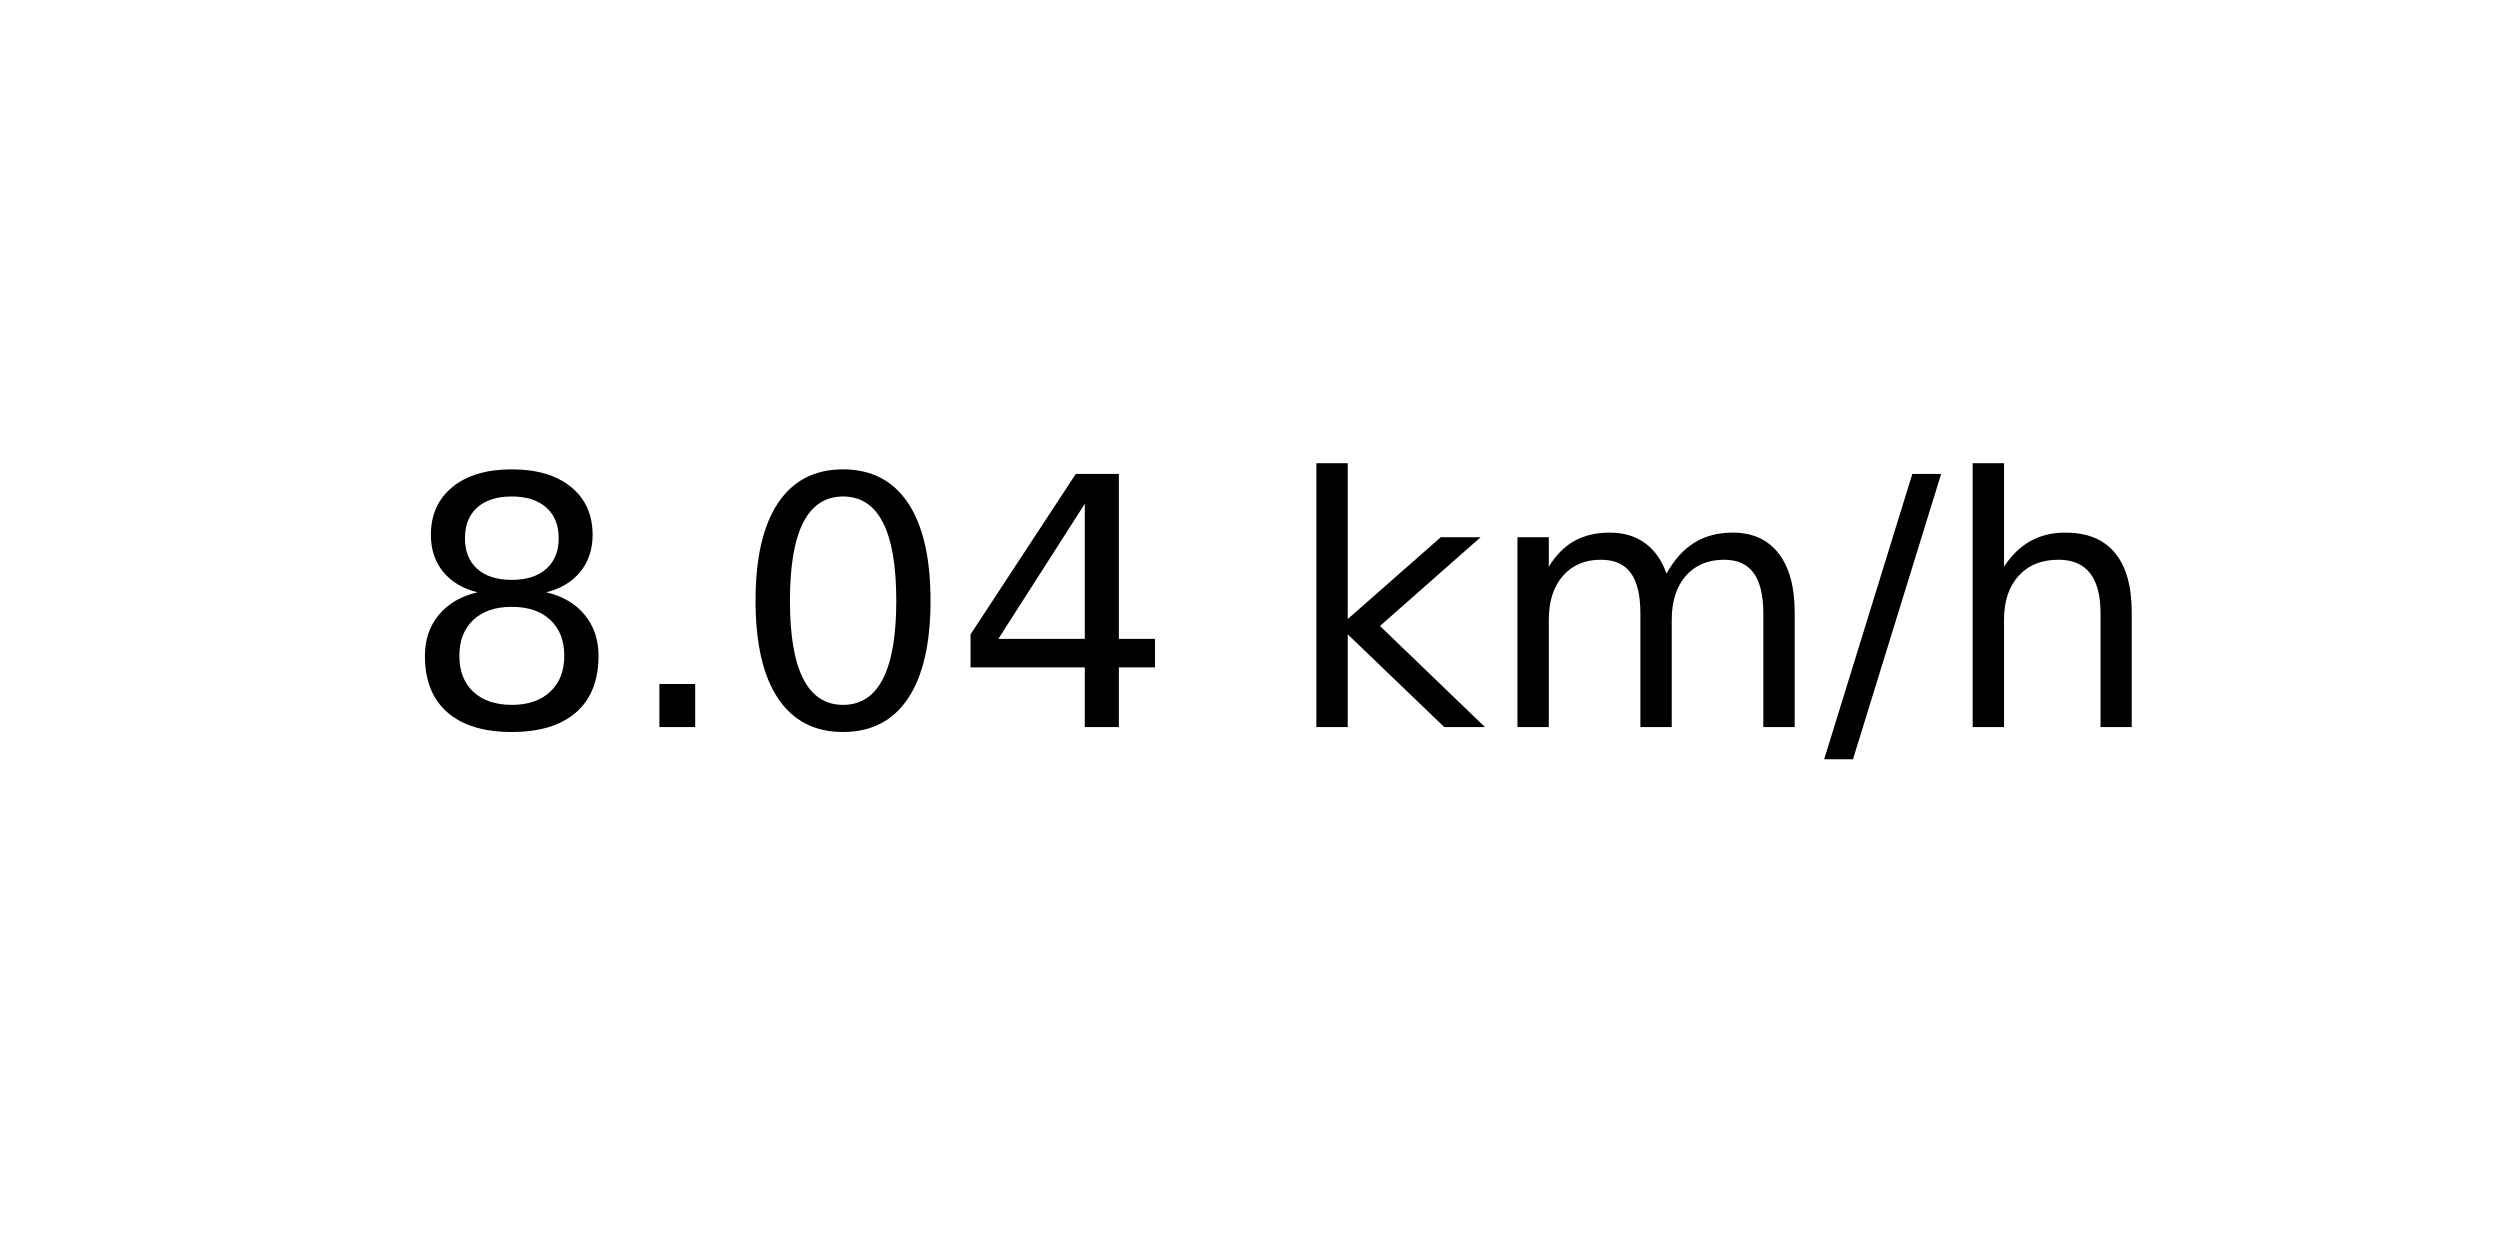
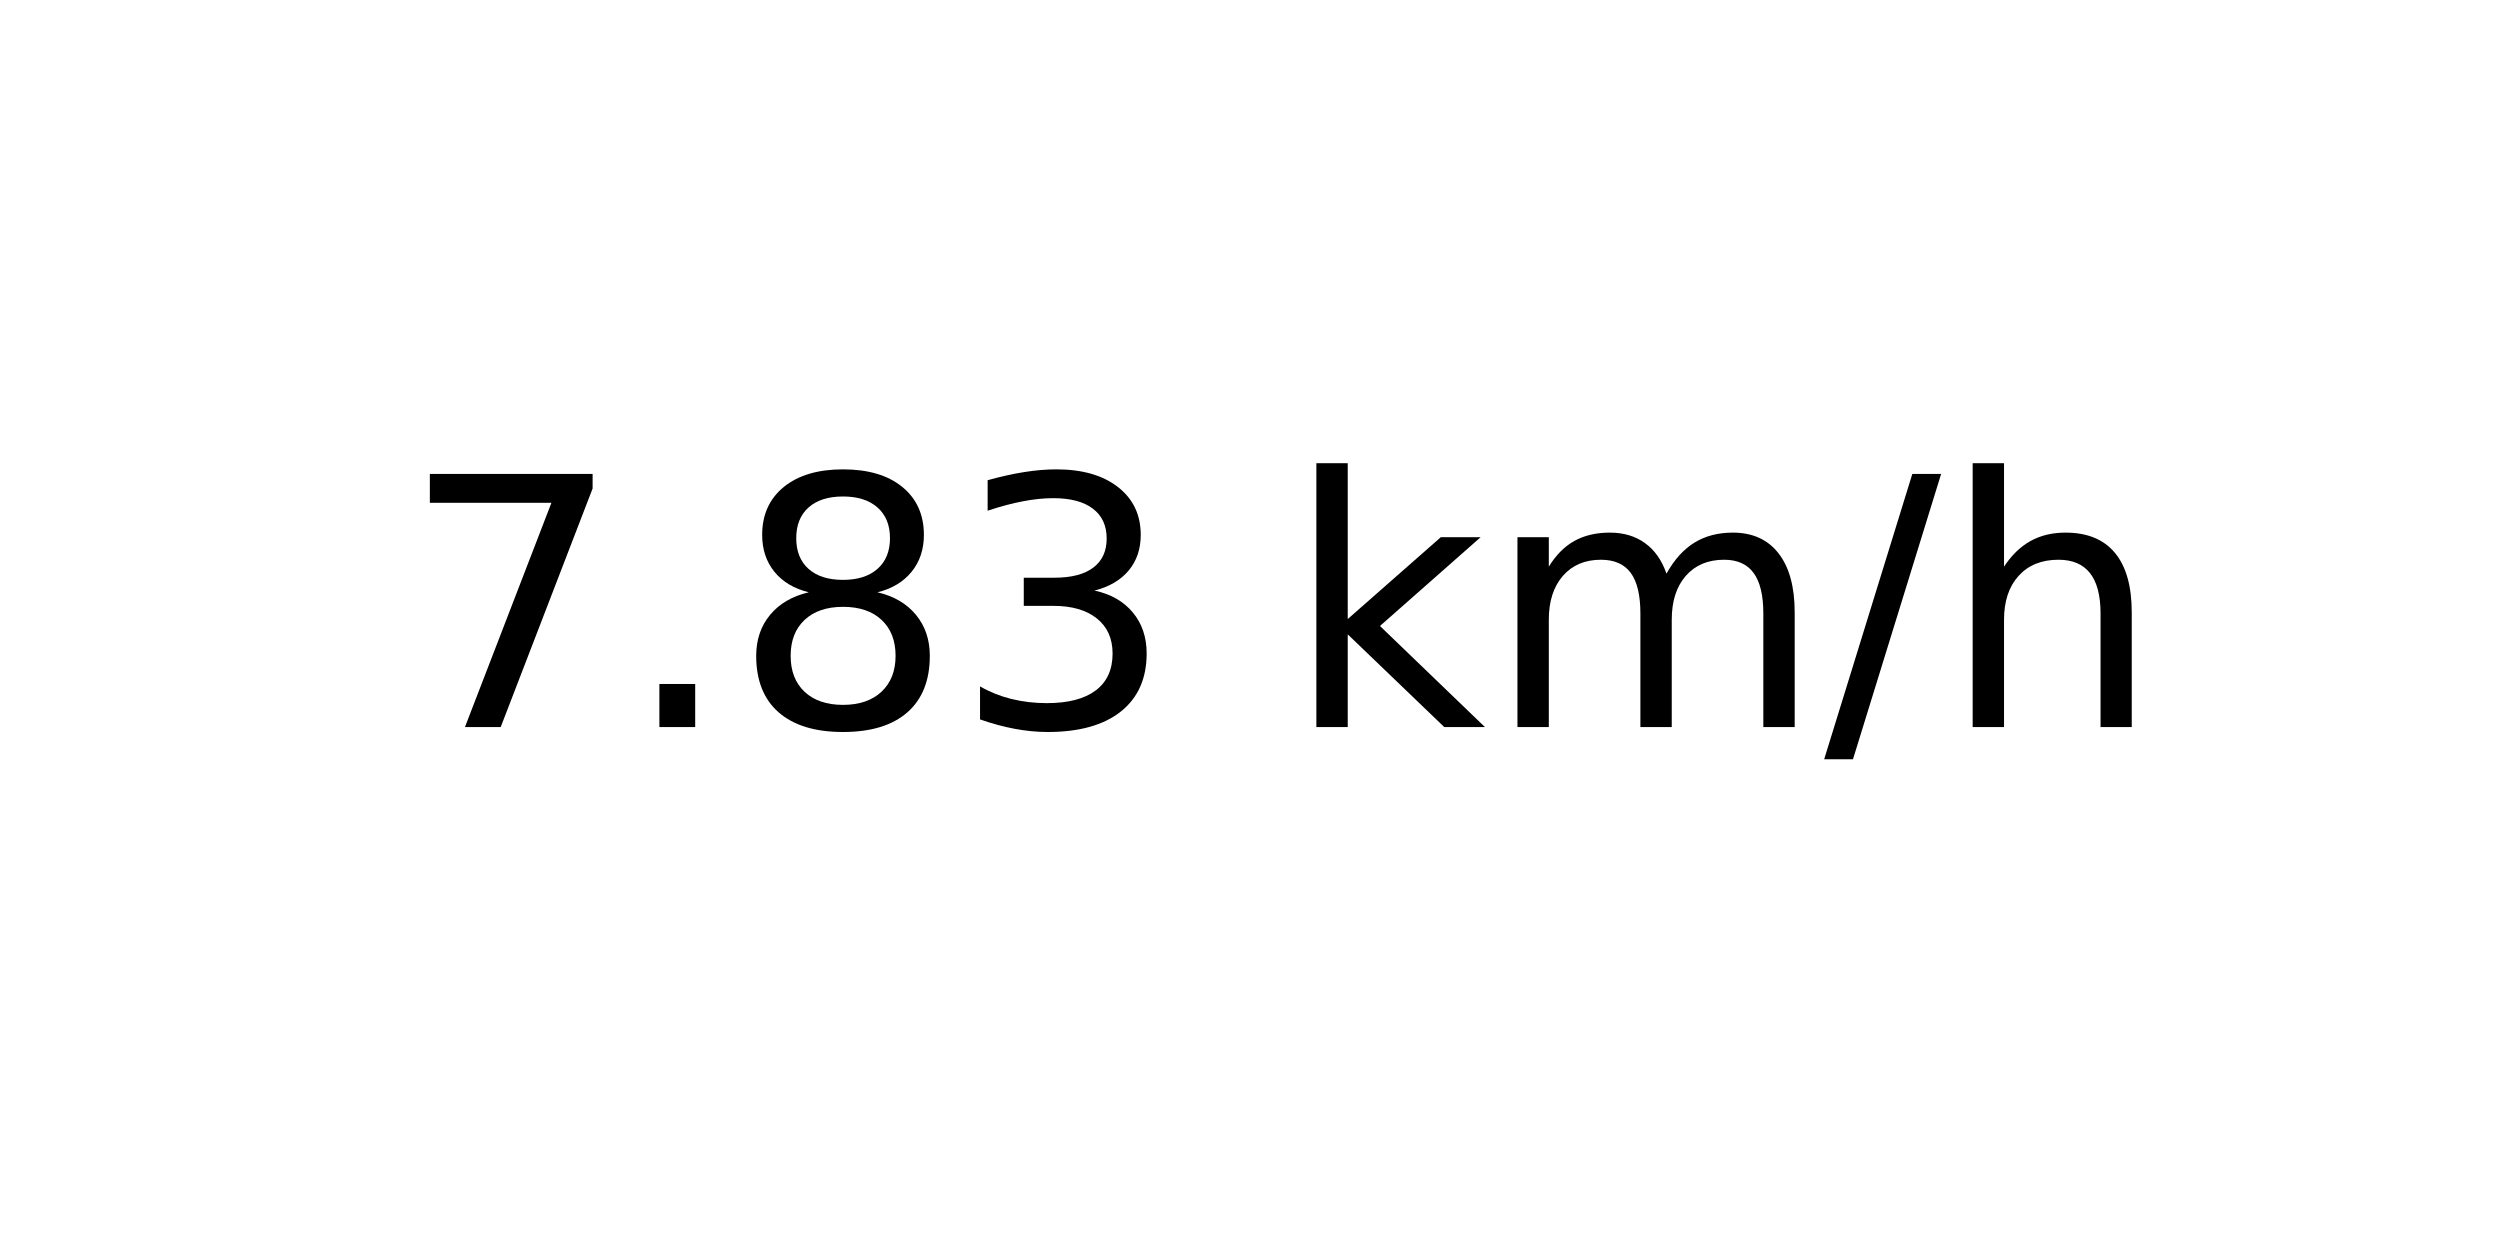
<svg xmlns="http://www.w3.org/2000/svg" xmlns:xlink="http://www.w3.org/1999/xlink" width="72pt" height="36pt" viewBox="0 0 72 36" version="1.1">
  <defs>
    <style type="text/css">*{stroke-linejoin: round; stroke-linecap: butt}</style>
  </defs>
  <g id="figure_1">
    <g id="axes_1">
      <g id="text_1">
        <g transform="translate(11.55937 20.93937) scale(0.1 -0.1)">
          <defs>
+             <path id="DejaVuSans-37" d="M 525 4666  L 3525 4666  L 3525 4397  L 1831 0  L 1172 0  L 2766 4134  L 525 4134  L 525 4666  z " transform="scale(0.015625)" />
+             <path id="DejaVuSans-2e" d="M 684 794  L 1344 794  L 1344 0  L 684 0  L 684 794  z " transform="scale(0.015625)" />
            <path id="DejaVuSans-38" d="M 2034 2216  Q 1584 2216 1326 1975  Q 1069 1734 1069 1313  Q 1069 891 1326 650  Q 1584 409 2034 409  Q 2484 409 2743 651  Q 3003 894 3003 1313  Q 3003 1734 2745 1975  Q 2488 2216 2034 2216  z M 1403 2484  Q 997 2584 770 2862  Q 544 3141 544 3541  Q 544 4100 942 4425  Q 1341 4750 2034 4750  Q 2731 4750 3128 4425  Q 3525 4100 3525 3541  Q 3525 3141 3298 2862  Q 3072 2584 2669 2484  Q 3125 2378 3379 2068  Q 3634 1759 3634 1313  Q 3634 634 3220 271  Q 2806 -91 2034 -91  Q 1263 -91 848 271  Q 434 634 434 1313  Q 434 1759 690 2068  Q 947 2378 1403 2484  z M 1172 3481  Q 1172 3119 1398 2916  Q 1625 2713 2034 2713  Q 2441 2713 2670 2916  Q 2900 3119 2900 3481  Q 2900 3844 2670 4047  Q 2441 4250 2034 4250  Q 1625 4250 1398 4047  Q 1172 3844 1172 3481  z " transform="scale(0.015625)" />
-             <path id="DejaVuSans-2e" d="M 684 794  L 1344 794  L 1344 0  L 684 0  L 684 794  z " transform="scale(0.015625)" />
-             <path id="DejaVuSans-30" d="M 2034 4250  Q 1547 4250 1301 3770  Q 1056 3291 1056 2328  Q 1056 1369 1301 889  Q 1547 409 2034 409  Q 2525 409 2770 889  Q 3016 1369 3016 2328  Q 3016 3291 2770 3770  Q 2525 4250 2034 4250  z M 2034 4750  Q 2819 4750 3233 4129  Q 3647 3509 3647 2328  Q 3647 1150 3233 529  Q 2819 -91 2034 -91  Q 1250 -91 836 529  Q 422 1150 422 2328  Q 422 3509 836 4129  Q 1250 4750 2034 4750  z " transform="scale(0.015625)" />
-             <path id="DejaVuSans-34" d="M 2419 4116  L 825 1625  L 2419 1625  L 2419 4116  z M 2253 4666  L 3047 4666  L 3047 1625  L 3713 1625  L 3713 1100  L 3047 1100  L 3047 0  L 2419 0  L 2419 1100  L 313 1100  L 313 1709  L 2253 4666  z " transform="scale(0.015625)" />
+             <path id="DejaVuSans-33" d="M 2597 2516  Q 3050 2419 3304 2112  Q 3559 1806 3559 1356  Q 3559 666 3084 287  Q 2609 -91 1734 -91  Q 1441 -91 1130 -33  Q 819 25 488 141  L 488 750  Q 750 597 1062 519  Q 1375 441 1716 441  Q 2309 441 2620 675  Q 2931 909 2931 1356  Q 2931 1769 2642 2001  Q 2353 2234 1838 2234  L 1294 2234  L 1294 2753  L 1863 2753  Q 2328 2753 2575 2939  Q 2822 3125 2822 3475  Q 2822 3834 2567 4026  Q 2313 4219 1838 4219  Q 1578 4219 1281 4162  Q 984 4106 628 3988  L 628 4550  Q 988 4650 1302 4700  Q 1616 4750 1894 4750  Q 2613 4750 3031 4423  Q 3450 4097 3450 3541  Q 3450 3153 3228 2886  Q 3006 2619 2597 2516  z " transform="scale(0.015625)" />
            <path id="DejaVuSans-20" transform="scale(0.015625)" />
            <path id="DejaVuSans-6b" d="M 581 4863  L 1159 4863  L 1159 1991  L 2875 3500  L 3609 3500  L 1753 1863  L 3688 0  L 2938 0  L 1159 1709  L 1159 0  L 581 0  L 581 4863  z " transform="scale(0.015625)" />
            <path id="DejaVuSans-6d" d="M 3328 2828  Q 3544 3216 3844 3400  Q 4144 3584 4550 3584  Q 5097 3584 5394 3201  Q 5691 2819 5691 2113  L 5691 0  L 5113 0  L 5113 2094  Q 5113 2597 4934 2840  Q 4756 3084 4391 3084  Q 3944 3084 3684 2787  Q 3425 2491 3425 1978  L 3425 0  L 2847 0  L 2847 2094  Q 2847 2600 2669 2842  Q 2491 3084 2119 3084  Q 1678 3084 1418 2786  Q 1159 2488 1159 1978  L 1159 0  L 581 0  L 581 3500  L 1159 3500  L 1159 2956  Q 1356 3278 1631 3431  Q 1906 3584 2284 3584  Q 2666 3584 2933 3390  Q 3200 3197 3328 2828  z " transform="scale(0.015625)" />
            <path id="DejaVuSans-2f" d="M 1625 4666  L 2156 4666  L 531 -594  L 0 -594  L 1625 4666  z " transform="scale(0.015625)" />
            <path id="DejaVuSans-68" d="M 3513 2113  L 3513 0  L 2938 0  L 2938 2094  Q 2938 2591 2744 2837  Q 2550 3084 2163 3084  Q 1697 3084 1428 2787  Q 1159 2491 1159 1978  L 1159 0  L 581 0  L 581 4863  L 1159 4863  L 1159 2956  Q 1366 3272 1645 3428  Q 1925 3584 2291 3584  Q 2894 3584 3203 3211  Q 3513 2838 3513 2113  z " transform="scale(0.015625)" />
          </defs>
-           <use xlink:href="#DejaVuSans-38" />
+           <use xlink:href="#DejaVuSans-37" />
          <use xlink:href="#DejaVuSans-2e" x="63.623" />
-           <use xlink:href="#DejaVuSans-30" x="95.41" />
-           <use xlink:href="#DejaVuSans-34" x="159.033" />
+           <use xlink:href="#DejaVuSans-38" x="95.41" />
+           <use xlink:href="#DejaVuSans-33" x="159.033" />
          <use xlink:href="#DejaVuSans-20" x="222.656" />
          <use xlink:href="#DejaVuSans-6b" x="254.443" />
          <use xlink:href="#DejaVuSans-6d" x="312.354" />
          <use xlink:href="#DejaVuSans-2f" x="409.766" />
          <use xlink:href="#DejaVuSans-68" x="443.457" />
        </g>
      </g>
    </g>
  </g>
</svg>
